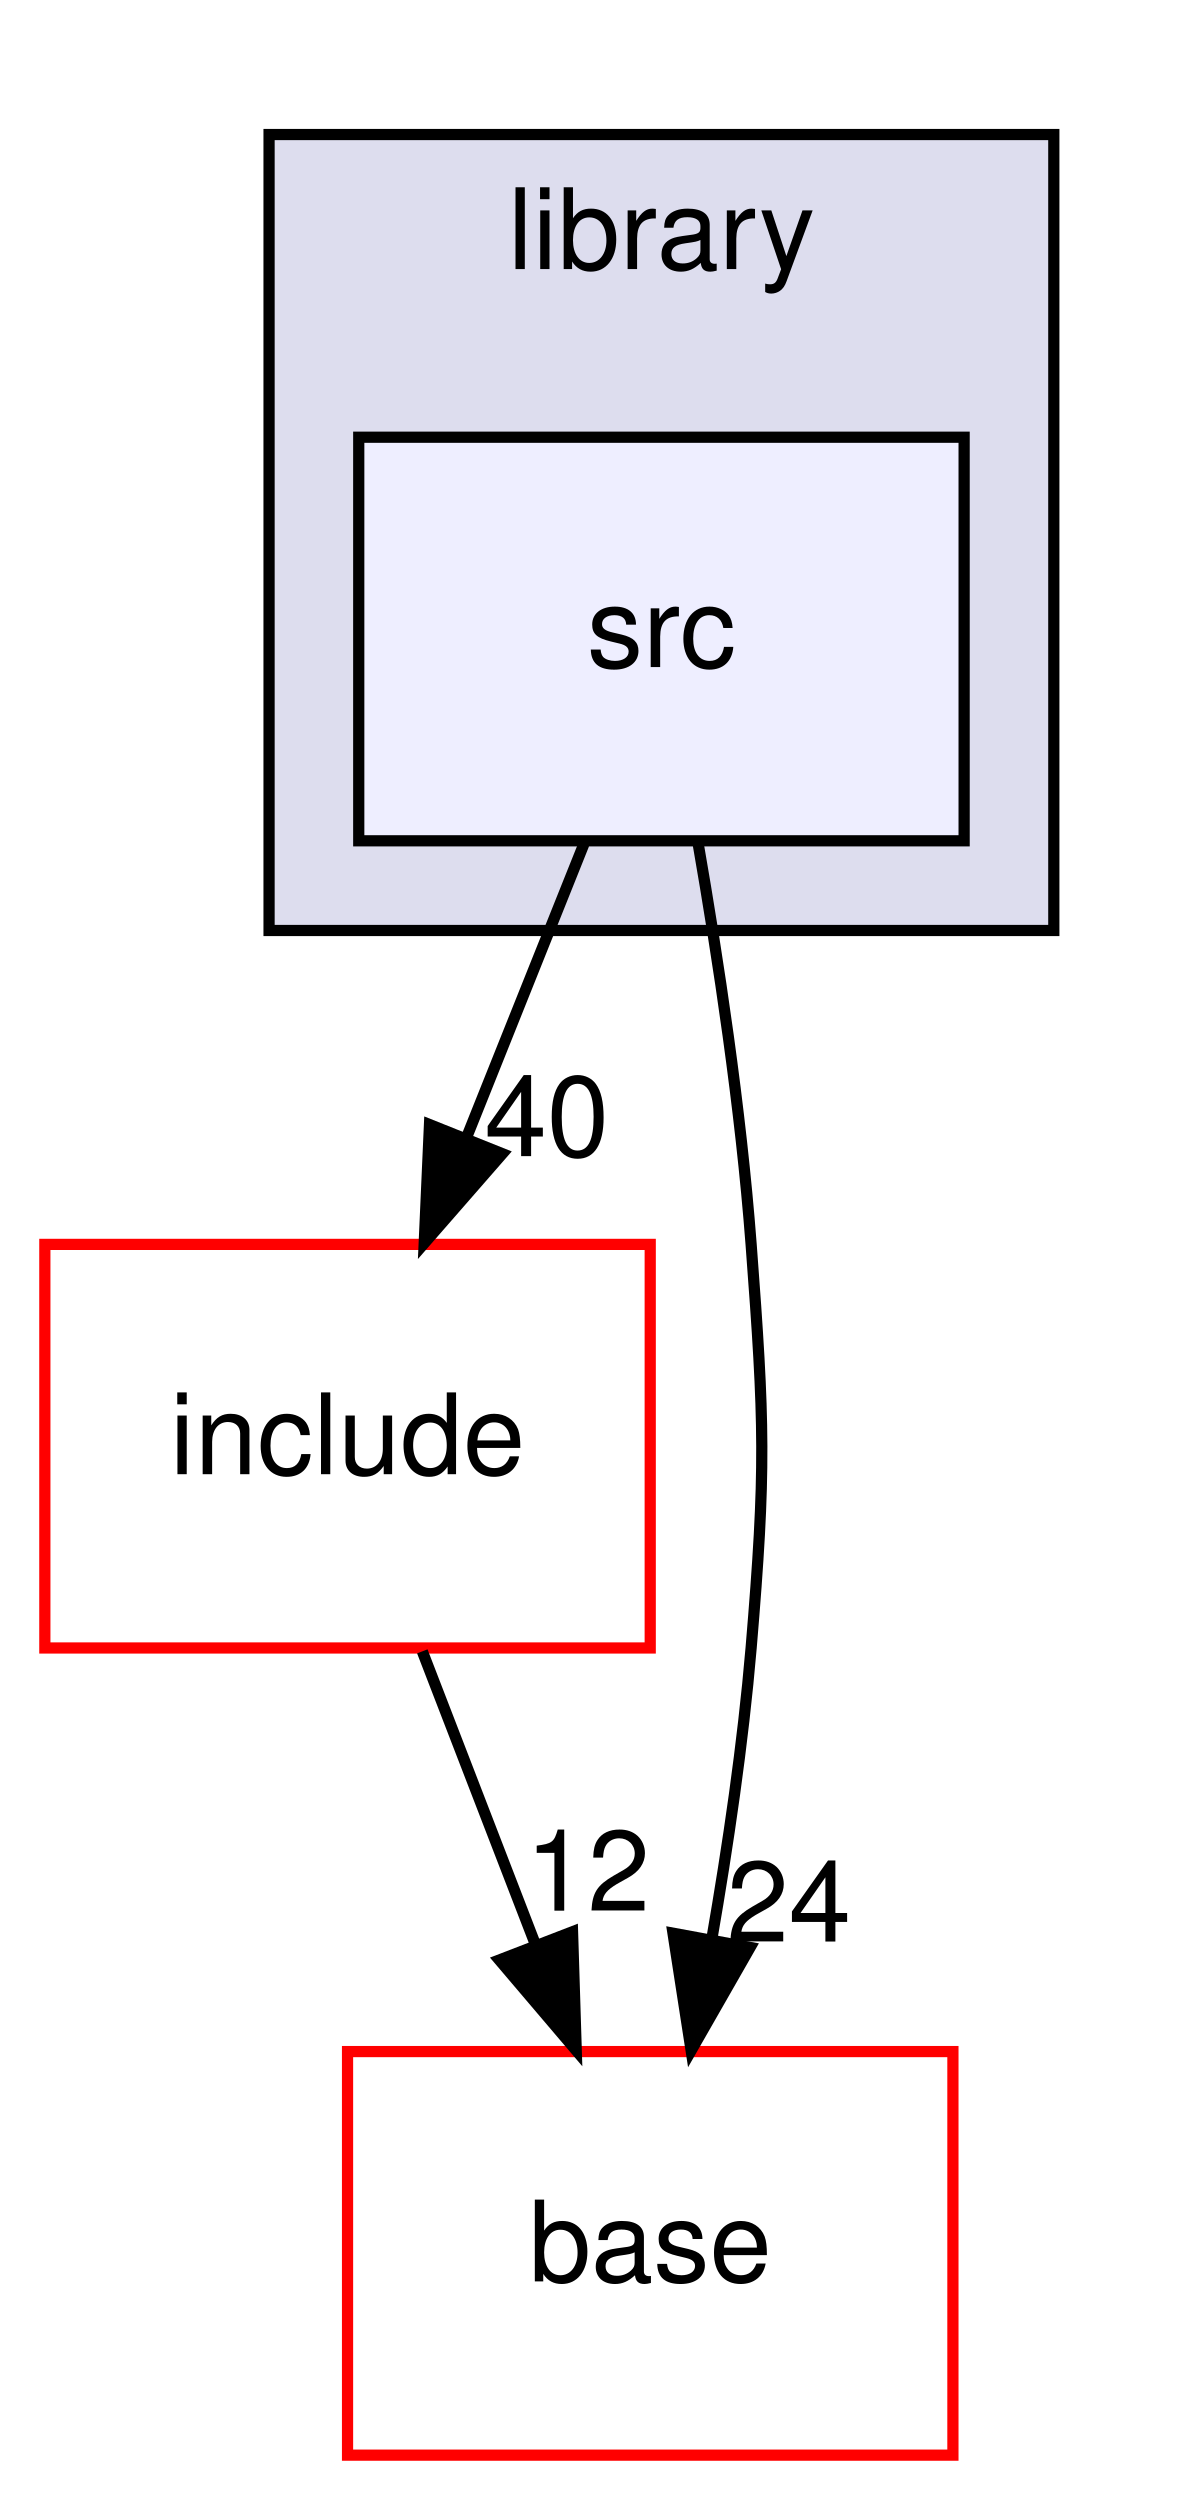
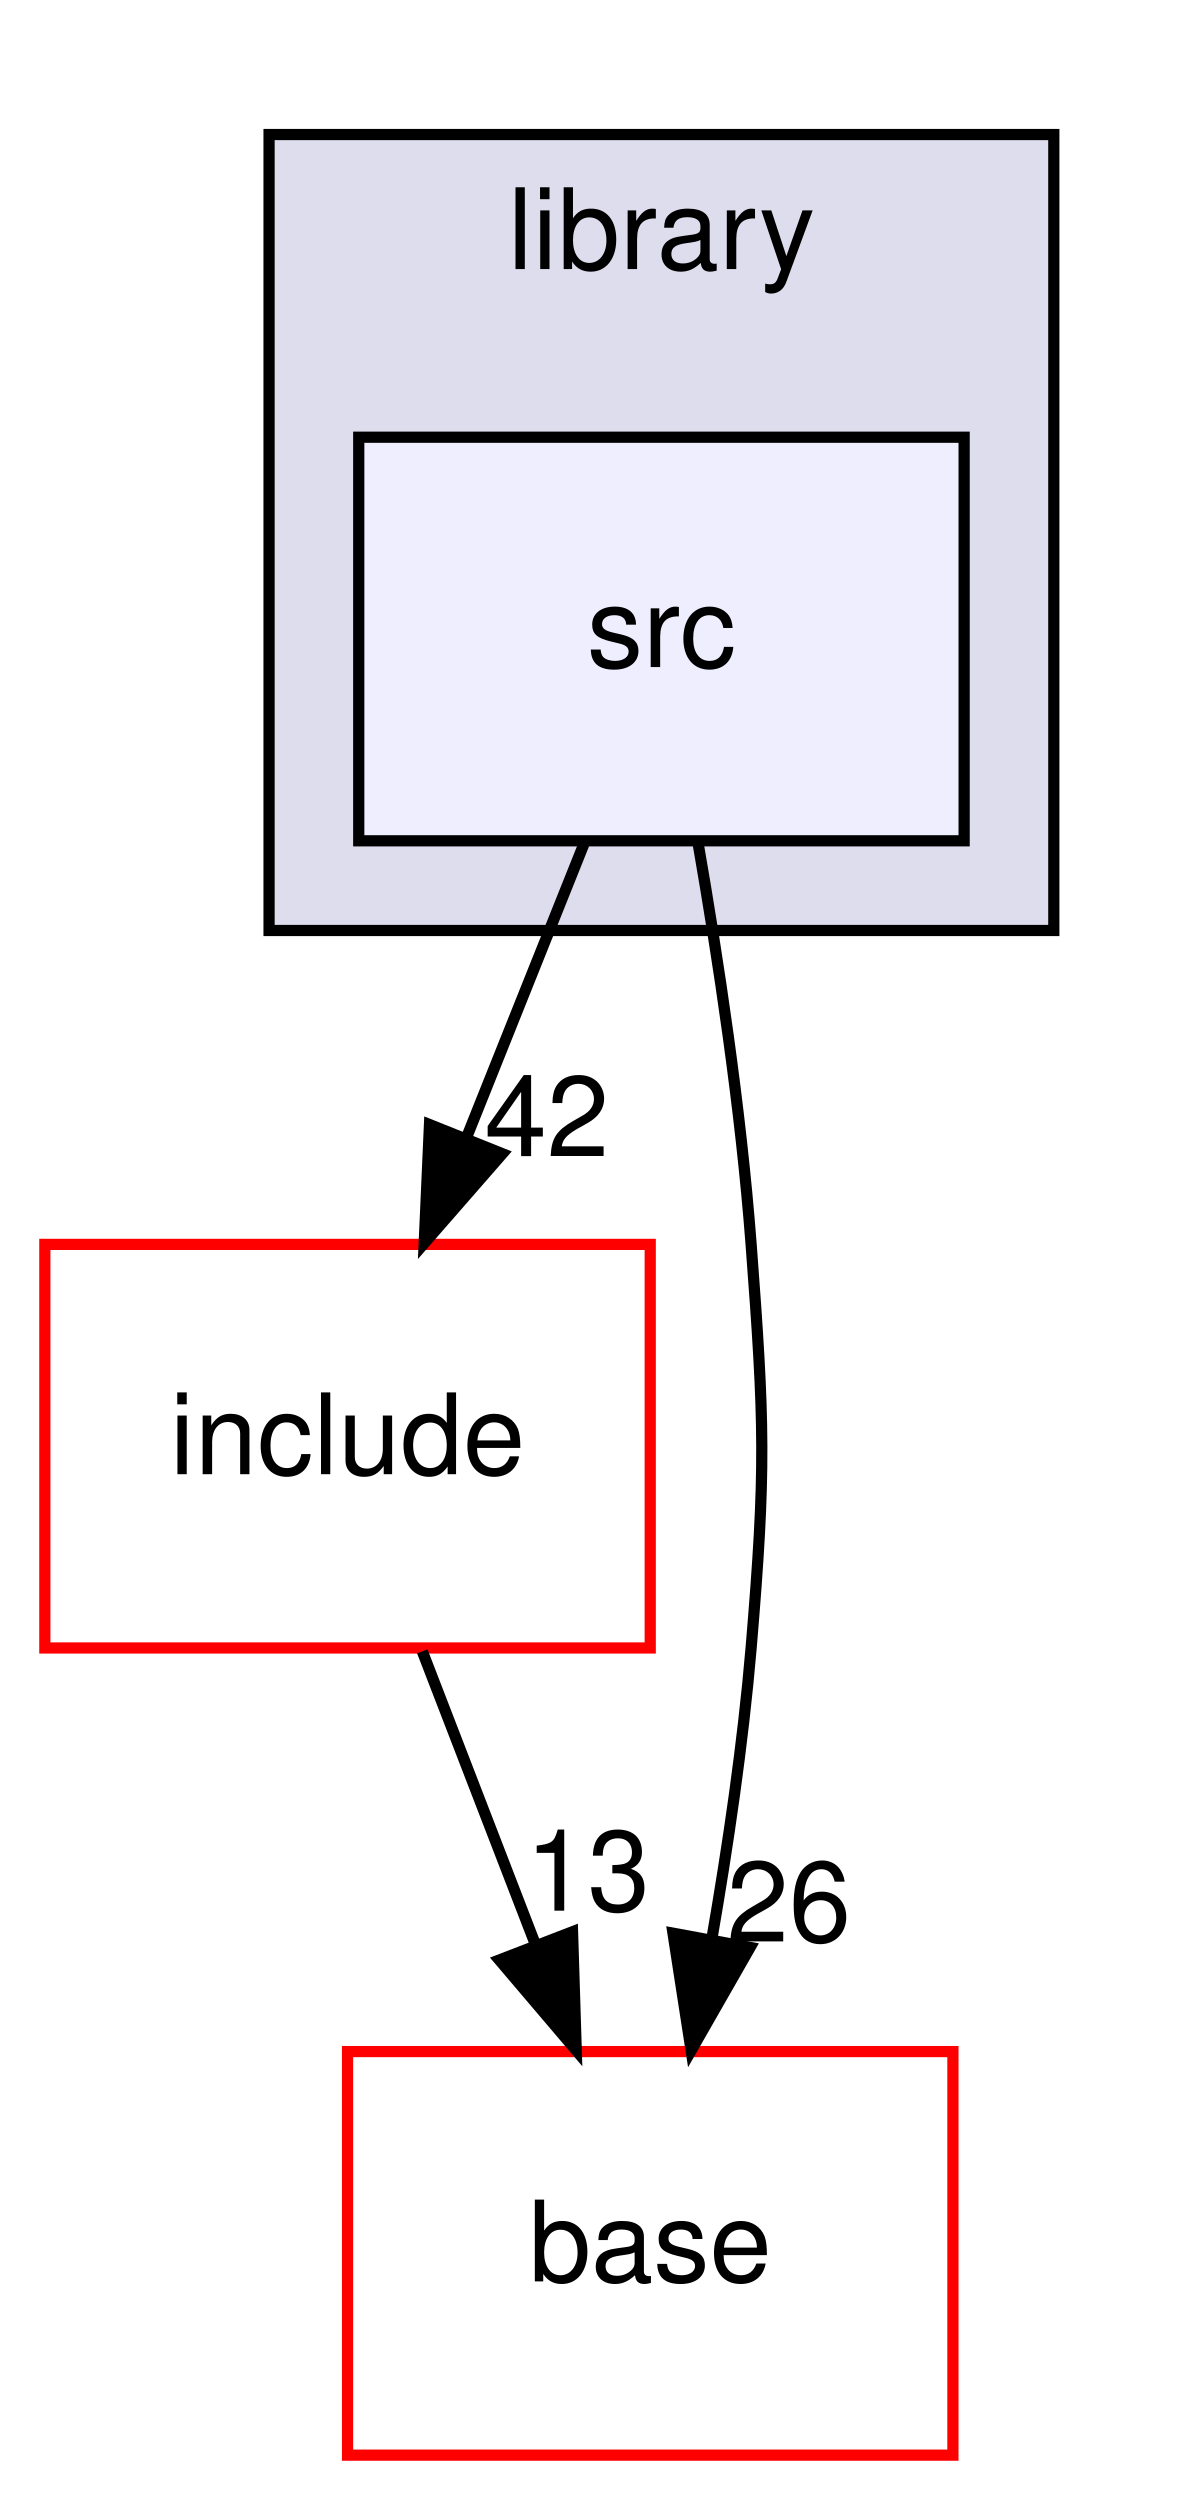
<svg xmlns="http://www.w3.org/2000/svg" xmlns:xlink="http://www.w3.org/1999/xlink" width="106pt" height="223pt" viewBox="0.00 0.00 106.00 223.00">
  <g id="graph0" class="graph" transform="scale(1 1) rotate(0) translate(4 219)">
    <g id="clust1" class="cluster">
      <g id="a_clust1">
        <a xlink:href="dir_7bde9667b2ba59ec3c711e65eaa3055f.html" target="_top" xlink:title="library">
          <polygon fill="#ddddee" stroke="black" points="20,-136 20,-207 90,-207 90,-136 20,-136" />
          <text text-anchor="middle" x="55" y="-195" font-family="Helvetica,sans-Serif" font-size="10.00">library</text>
        </a>
      </g>
    </g>
    <g id="node1" class="node">
      <g id="a_node1">
        <a xlink:href="dir_2c4e11c39b7e19db47740eda5eef0028.html" target="_top" xlink:title="src">
          <polygon fill="#eeeeff" stroke="black" points="82,-180 28,-180 28,-144 82,-144 82,-180" />
          <text text-anchor="middle" x="55" y="-159.5" font-family="Helvetica,sans-Serif" font-size="10.00">src</text>
        </a>
      </g>
    </g>
    <g id="node2" class="node">
      <g id="a_node2">
        <a xlink:href="dir_a9f127b3106376eed0de24ada65c0c04.html" target="_top" xlink:title="include">
          <polygon fill="none" stroke="red" points="54,-108 0,-108 0,-72 54,-72 54,-108" />
          <text text-anchor="middle" x="27" y="-87.5" font-family="Helvetica,sans-Serif" font-size="10.00">include</text>
        </a>
      </g>
    </g>
    <g id="edge2" class="edge">
      <path fill="none" stroke="black" d="M48.08,-143.7C44.93,-135.81 41.12,-126.3 37.62,-117.55" />
      <polygon fill="black" stroke="black" points="40.81,-116.09 33.84,-108.1 34.31,-118.69 40.81,-116.09" />
      <g id="a_edge2-headlabel">
-         <a xlink:href="dir_000012_000009.html" target="_top" xlink:title="40">
-           <text text-anchor="middle" x="44.78" y="-115.87" font-family="Helvetica,sans-Serif" font-size="10.00">40</text>
+         <a xlink:href="dir_000012_000009.html" target="_top" xlink:title="42">
+           <text text-anchor="middle" x="44.78" y="-115.87" font-family="Helvetica,sans-Serif" font-size="10.00">42</text>
        </a>
      </g>
    </g>
    <g id="node3" class="node">
      <g id="a_node3">
        <a xlink:href="dir_ad2483e380b19eb5049237d6399c086c.html" target="_top" xlink:title="base">
          <polygon fill="none" stroke="red" points="81,-36 27,-36 27,0 81,0 81,-36" />
          <text text-anchor="middle" x="54" y="-15.5" font-family="Helvetica,sans-Serif" font-size="10.00">base</text>
        </a>
      </g>
    </g>
    <g id="edge3" class="edge">
      <path fill="none" stroke="black" d="M58.25,-143.89C60.05,-133.54 62.09,-120.06 63,-108 64.2,-92.04 64.34,-87.94 63,-72 62.28,-63.5 60.93,-54.31 59.49,-46.01" />
      <polygon fill="black" stroke="black" points="62.91,-45.29 57.65,-36.09 56.03,-46.56 62.91,-45.29" />
      <g id="a_edge3-headlabel">
-         <a xlink:href="dir_000012_000003.html" target="_top" xlink:title="24">
-           <text text-anchor="middle" x="66.36" y="-45.81" font-family="Helvetica,sans-Serif" font-size="10.00">24</text>
+         <a xlink:href="dir_000012_000003.html" target="_top" xlink:title="26">
+           <text text-anchor="middle" x="66.36" y="-45.81" font-family="Helvetica,sans-Serif" font-size="10.00">26</text>
        </a>
      </g>
    </g>
    <g id="edge1" class="edge">
      <path fill="none" stroke="black" d="M33.67,-71.7C36.71,-63.81 40.38,-54.3 43.76,-45.55" />
      <polygon fill="black" stroke="black" points="47.07,-46.69 47.4,-36.1 40.54,-44.17 47.07,-46.69" />
      <g id="a_edge1-headlabel">
-         <a xlink:href="dir_000009_000003.html" target="_top" xlink:title="12">
-           <text text-anchor="middle" x="48.42" y="-48.57" font-family="Helvetica,sans-Serif" font-size="10.00">12</text>
+         <a xlink:href="dir_000009_000003.html" target="_top" xlink:title="13">
+           <text text-anchor="middle" x="48.42" y="-48.57" font-family="Helvetica,sans-Serif" font-size="10.00">13</text>
        </a>
      </g>
    </g>
  </g>
</svg>
